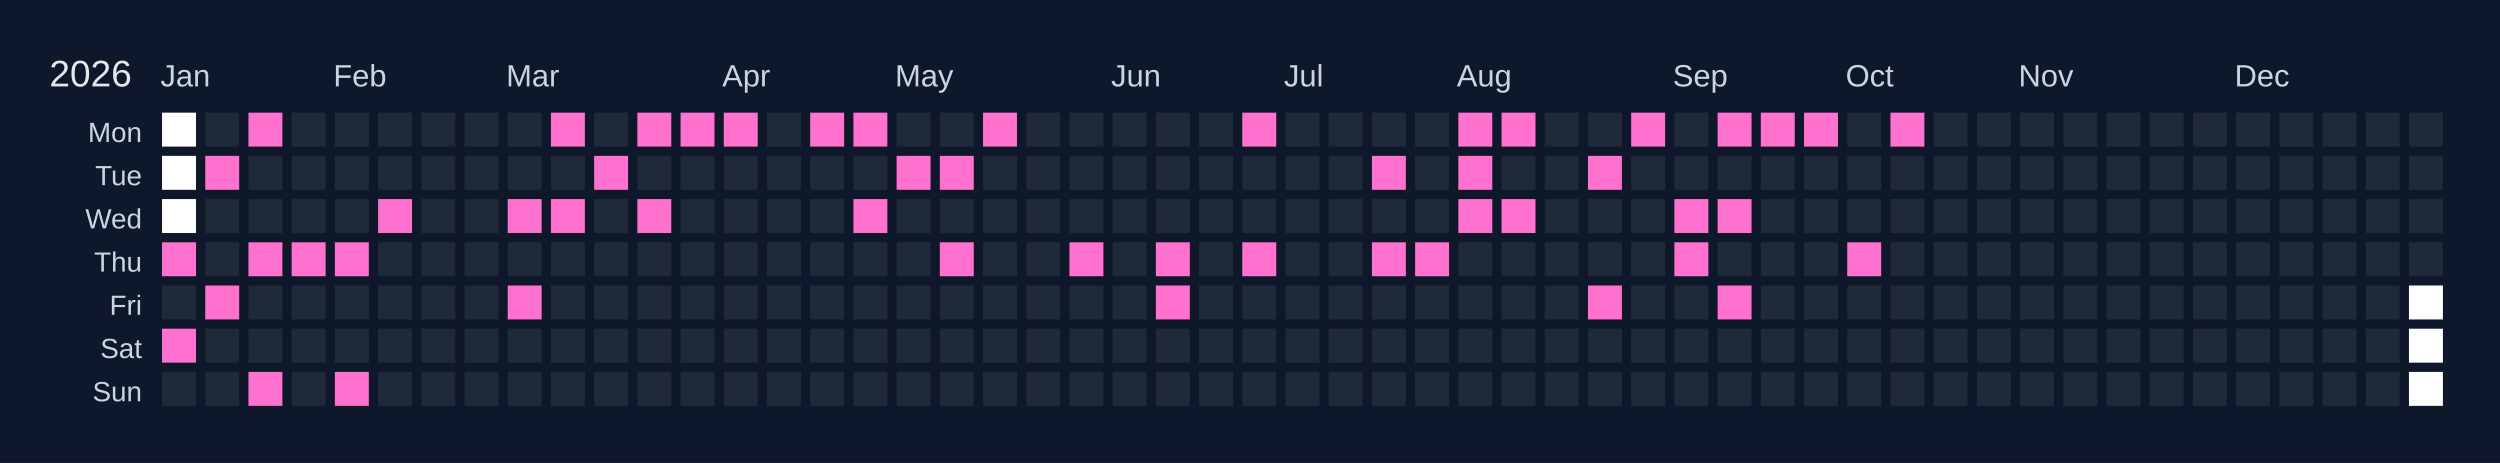
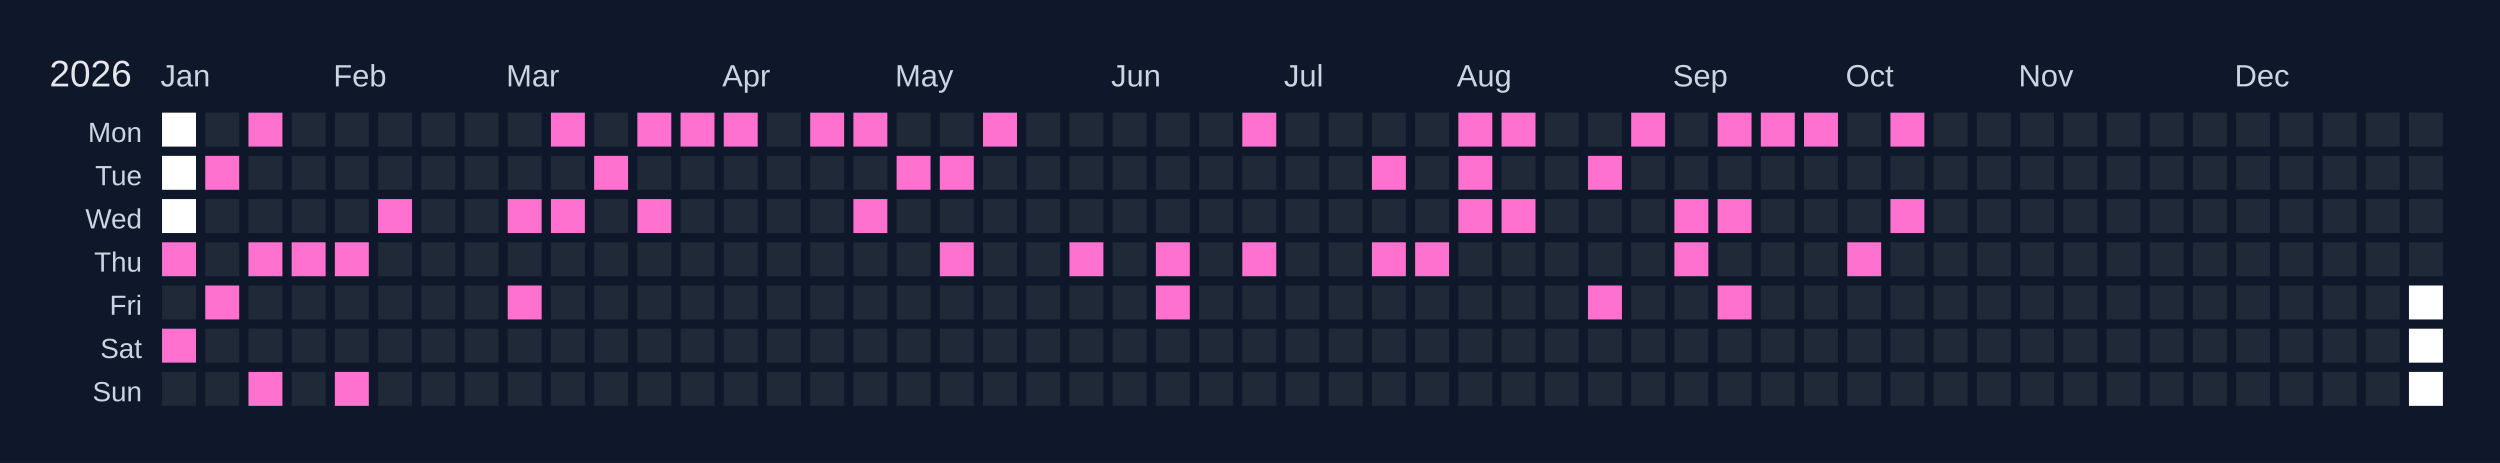
<svg xmlns="http://www.w3.org/2000/svg" width="810" height="150" viewBox="0 0 810 150">
  <rect width="810" height="150" fill="#0f172a" />
  <text x="16" y="28" font-size="12" fill="#e5e7eb" font-family="Arial, sans-serif">2026</text>
  <text x="52" y="28" font-size="10" fill="#cbd5e1" font-family="Arial, sans-serif">Jan</text>
  <text x="108" y="28" font-size="10" fill="#cbd5e1" font-family="Arial, sans-serif">Feb</text>
  <text x="164" y="28" font-size="10" fill="#cbd5e1" font-family="Arial, sans-serif">Mar</text>
  <text x="234" y="28" font-size="10" fill="#cbd5e1" font-family="Arial, sans-serif">Apr</text>
  <text x="290" y="28" font-size="10" fill="#cbd5e1" font-family="Arial, sans-serif">May</text>
  <text x="360" y="28" font-size="10" fill="#cbd5e1" font-family="Arial, sans-serif">Jun</text>
  <text x="416" y="28" font-size="10" fill="#cbd5e1" font-family="Arial, sans-serif">Jul</text>
  <text x="472" y="28" font-size="10" fill="#cbd5e1" font-family="Arial, sans-serif">Aug</text>
  <text x="542" y="28" font-size="10" fill="#cbd5e1" font-family="Arial, sans-serif">Sep</text>
  <text x="598" y="28" font-size="10" fill="#cbd5e1" font-family="Arial, sans-serif">Oct</text>
  <text x="654" y="28" font-size="10" fill="#cbd5e1" font-family="Arial, sans-serif">Nov</text>
  <text x="724" y="28" font-size="10" fill="#cbd5e1" font-family="Arial, sans-serif">Dec</text>
  <text x="46" y="46" font-size="9" fill="#cbd5e1" font-family="Arial, sans-serif" text-anchor="end">Mon</text>
  <text x="46" y="60" font-size="9" fill="#cbd5e1" font-family="Arial, sans-serif" text-anchor="end">Tue</text>
  <text x="46" y="74" font-size="9" fill="#cbd5e1" font-family="Arial, sans-serif" text-anchor="end">Wed</text>
  <text x="46" y="88" font-size="9" fill="#cbd5e1" font-family="Arial, sans-serif" text-anchor="end">Thu</text>
  <text x="46" y="102" font-size="9" fill="#cbd5e1" font-family="Arial, sans-serif" text-anchor="end">Fri</text>
  <text x="46" y="116" font-size="9" fill="#cbd5e1" font-family="Arial, sans-serif" text-anchor="end">Sat</text>
  <text x="46" y="130" font-size="9" fill="#cbd5e1" font-family="Arial, sans-serif" text-anchor="end">Sun</text>
  <g transform="translate(52,36)">
    <rect x="0" y="0" width="12" height="12" fill="#ffffff" stroke="#0f172a" stroke-width="1" />
    <rect x="0" y="14" width="12" height="12" fill="#ffffff" stroke="#0f172a" stroke-width="1" />
    <rect x="0" y="28" width="12" height="12" fill="#ffffff" stroke="#0f172a" stroke-width="1" />
    <rect x="0" y="42" width="12" height="12" fill="#ff71ce" stroke="#0f172a" stroke-width="1" data-date="2026-01-01" />
    <rect x="0" y="56" width="12" height="12" fill="#1f2937" stroke="#0f172a" stroke-width="1" data-date="2026-01-02" />
    <rect x="0" y="70" width="12" height="12" fill="#ff71ce" stroke="#0f172a" stroke-width="1" data-date="2026-01-03" />
    <rect x="0" y="84" width="12" height="12" fill="#1f2937" stroke="#0f172a" stroke-width="1" data-date="2026-01-04" />
    <rect x="14" y="0" width="12" height="12" fill="#1f2937" stroke="#0f172a" stroke-width="1" data-date="2026-01-05" />
    <rect x="14" y="14" width="12" height="12" fill="#ff71ce" stroke="#0f172a" stroke-width="1" data-date="2026-01-06" />
    <rect x="14" y="28" width="12" height="12" fill="#1f2937" stroke="#0f172a" stroke-width="1" data-date="2026-01-07" />
    <rect x="14" y="42" width="12" height="12" fill="#1f2937" stroke="#0f172a" stroke-width="1" data-date="2026-01-08" />
    <rect x="14" y="56" width="12" height="12" fill="#ff71ce" stroke="#0f172a" stroke-width="1" data-date="2026-01-09" />
    <rect x="14" y="70" width="12" height="12" fill="#1f2937" stroke="#0f172a" stroke-width="1" data-date="2026-01-10" />
    <rect x="14" y="84" width="12" height="12" fill="#1f2937" stroke="#0f172a" stroke-width="1" data-date="2026-01-11" />
    <rect x="28" y="0" width="12" height="12" fill="#ff71ce" stroke="#0f172a" stroke-width="1" data-date="2026-01-12" />
    <rect x="28" y="14" width="12" height="12" fill="#1f2937" stroke="#0f172a" stroke-width="1" data-date="2026-01-13" />
    <rect x="28" y="28" width="12" height="12" fill="#1f2937" stroke="#0f172a" stroke-width="1" data-date="2026-01-14" />
    <rect x="28" y="42" width="12" height="12" fill="#ff71ce" stroke="#0f172a" stroke-width="1" data-date="2026-01-15" />
    <rect x="28" y="56" width="12" height="12" fill="#1f2937" stroke="#0f172a" stroke-width="1" data-date="2026-01-16" />
    <rect x="28" y="70" width="12" height="12" fill="#1f2937" stroke="#0f172a" stroke-width="1" data-date="2026-01-17" />
    <rect x="28" y="84" width="12" height="12" fill="#ff71ce" stroke="#0f172a" stroke-width="1" data-date="2026-01-18" />
    <rect x="42" y="0" width="12" height="12" fill="#1f2937" stroke="#0f172a" stroke-width="1" data-date="2026-01-19" />
    <rect x="42" y="14" width="12" height="12" fill="#1f2937" stroke="#0f172a" stroke-width="1" data-date="2026-01-20" />
    <rect x="42" y="28" width="12" height="12" fill="#1f2937" stroke="#0f172a" stroke-width="1" data-date="2026-01-21" />
    <rect x="42" y="42" width="12" height="12" fill="#ff71ce" stroke="#0f172a" stroke-width="1" data-date="2026-01-22" />
    <rect x="42" y="56" width="12" height="12" fill="#1f2937" stroke="#0f172a" stroke-width="1" data-date="2026-01-23" />
    <rect x="42" y="70" width="12" height="12" fill="#1f2937" stroke="#0f172a" stroke-width="1" data-date="2026-01-24" />
    <rect x="42" y="84" width="12" height="12" fill="#1f2937" stroke="#0f172a" stroke-width="1" data-date="2026-01-25" />
    <rect x="56" y="0" width="12" height="12" fill="#1f2937" stroke="#0f172a" stroke-width="1" data-date="2026-01-26" />
    <rect x="56" y="14" width="12" height="12" fill="#1f2937" stroke="#0f172a" stroke-width="1" data-date="2026-01-27" />
    <rect x="56" y="28" width="12" height="12" fill="#1f2937" stroke="#0f172a" stroke-width="1" data-date="2026-01-28" />
    <rect x="56" y="42" width="12" height="12" fill="#ff71ce" stroke="#0f172a" stroke-width="1" data-date="2026-01-29" />
    <rect x="56" y="56" width="12" height="12" fill="#1f2937" stroke="#0f172a" stroke-width="1" data-date="2026-01-30" />
    <rect x="56" y="70" width="12" height="12" fill="#1f2937" stroke="#0f172a" stroke-width="1" data-date="2026-01-31" />
    <rect x="56" y="84" width="12" height="12" fill="#ff71ce" stroke="#0f172a" stroke-width="1" data-date="2026-02-01" />
    <rect x="70" y="0" width="12" height="12" fill="#1f2937" stroke="#0f172a" stroke-width="1" data-date="2026-02-02" />
    <rect x="70" y="14" width="12" height="12" fill="#1f2937" stroke="#0f172a" stroke-width="1" data-date="2026-02-03" />
    <rect x="70" y="28" width="12" height="12" fill="#ff71ce" stroke="#0f172a" stroke-width="1" data-date="2026-02-04" />
    <rect x="70" y="42" width="12" height="12" fill="#1f2937" stroke="#0f172a" stroke-width="1" data-date="2026-02-05" />
    <rect x="70" y="56" width="12" height="12" fill="#1f2937" stroke="#0f172a" stroke-width="1" data-date="2026-02-06" />
    <rect x="70" y="70" width="12" height="12" fill="#1f2937" stroke="#0f172a" stroke-width="1" data-date="2026-02-07" />
    <rect x="70" y="84" width="12" height="12" fill="#1f2937" stroke="#0f172a" stroke-width="1" data-date="2026-02-08" />
    <rect x="84" y="0" width="12" height="12" fill="#1f2937" stroke="#0f172a" stroke-width="1" data-date="2026-02-09" />
    <rect x="84" y="14" width="12" height="12" fill="#1f2937" stroke="#0f172a" stroke-width="1" data-date="2026-02-10" />
    <rect x="84" y="28" width="12" height="12" fill="#1f2937" stroke="#0f172a" stroke-width="1" data-date="2026-02-11" />
    <rect x="84" y="42" width="12" height="12" fill="#1f2937" stroke="#0f172a" stroke-width="1" data-date="2026-02-12" />
    <rect x="84" y="56" width="12" height="12" fill="#1f2937" stroke="#0f172a" stroke-width="1" data-date="2026-02-13" />
    <rect x="84" y="70" width="12" height="12" fill="#1f2937" stroke="#0f172a" stroke-width="1" data-date="2026-02-14" />
    <rect x="84" y="84" width="12" height="12" fill="#1f2937" stroke="#0f172a" stroke-width="1" data-date="2026-02-15" />
    <rect x="98" y="0" width="12" height="12" fill="#1f2937" stroke="#0f172a" stroke-width="1" data-date="2026-02-16" />
    <rect x="98" y="14" width="12" height="12" fill="#1f2937" stroke="#0f172a" stroke-width="1" data-date="2026-02-17" />
    <rect x="98" y="28" width="12" height="12" fill="#1f2937" stroke="#0f172a" stroke-width="1" data-date="2026-02-18" />
    <rect x="98" y="42" width="12" height="12" fill="#1f2937" stroke="#0f172a" stroke-width="1" data-date="2026-02-19" />
    <rect x="98" y="56" width="12" height="12" fill="#1f2937" stroke="#0f172a" stroke-width="1" data-date="2026-02-20" />
    <rect x="98" y="70" width="12" height="12" fill="#1f2937" stroke="#0f172a" stroke-width="1" data-date="2026-02-21" />
    <rect x="98" y="84" width="12" height="12" fill="#1f2937" stroke="#0f172a" stroke-width="1" data-date="2026-02-22" />
    <rect x="112" y="0" width="12" height="12" fill="#1f2937" stroke="#0f172a" stroke-width="1" data-date="2026-02-23" />
    <rect x="112" y="14" width="12" height="12" fill="#1f2937" stroke="#0f172a" stroke-width="1" data-date="2026-02-24" />
    <rect x="112" y="28" width="12" height="12" fill="#ff71ce" stroke="#0f172a" stroke-width="1" data-date="2026-02-25" />
    <rect x="112" y="42" width="12" height="12" fill="#1f2937" stroke="#0f172a" stroke-width="1" data-date="2026-02-26" />
    <rect x="112" y="56" width="12" height="12" fill="#ff71ce" stroke="#0f172a" stroke-width="1" data-date="2026-02-27" />
    <rect x="112" y="70" width="12" height="12" fill="#1f2937" stroke="#0f172a" stroke-width="1" data-date="2026-02-28" />
    <rect x="112" y="84" width="12" height="12" fill="#1f2937" stroke="#0f172a" stroke-width="1" data-date="2026-03-01" />
    <rect x="126" y="0" width="12" height="12" fill="#ff71ce" stroke="#0f172a" stroke-width="1" data-date="2026-03-02" />
    <rect x="126" y="14" width="12" height="12" fill="#1f2937" stroke="#0f172a" stroke-width="1" data-date="2026-03-03" />
    <rect x="126" y="28" width="12" height="12" fill="#ff71ce" stroke="#0f172a" stroke-width="1" data-date="2026-03-04" />
    <rect x="126" y="42" width="12" height="12" fill="#1f2937" stroke="#0f172a" stroke-width="1" data-date="2026-03-05" />
    <rect x="126" y="56" width="12" height="12" fill="#1f2937" stroke="#0f172a" stroke-width="1" data-date="2026-03-06" />
    <rect x="126" y="70" width="12" height="12" fill="#1f2937" stroke="#0f172a" stroke-width="1" data-date="2026-03-07" />
    <rect x="126" y="84" width="12" height="12" fill="#1f2937" stroke="#0f172a" stroke-width="1" data-date="2026-03-08" />
    <rect x="140" y="0" width="12" height="12" fill="#1f2937" stroke="#0f172a" stroke-width="1" data-date="2026-03-09" />
    <rect x="140" y="14" width="12" height="12" fill="#ff71ce" stroke="#0f172a" stroke-width="1" data-date="2026-03-10" />
    <rect x="140" y="28" width="12" height="12" fill="#1f2937" stroke="#0f172a" stroke-width="1" data-date="2026-03-11" />
    <rect x="140" y="42" width="12" height="12" fill="#1f2937" stroke="#0f172a" stroke-width="1" data-date="2026-03-12" />
    <rect x="140" y="56" width="12" height="12" fill="#1f2937" stroke="#0f172a" stroke-width="1" data-date="2026-03-13" />
    <rect x="140" y="70" width="12" height="12" fill="#1f2937" stroke="#0f172a" stroke-width="1" data-date="2026-03-14" />
    <rect x="140" y="84" width="12" height="12" fill="#1f2937" stroke="#0f172a" stroke-width="1" data-date="2026-03-15" />
    <rect x="154" y="0" width="12" height="12" fill="#ff71ce" stroke="#0f172a" stroke-width="1" data-date="2026-03-16" />
    <rect x="154" y="14" width="12" height="12" fill="#1f2937" stroke="#0f172a" stroke-width="1" data-date="2026-03-17" />
    <rect x="154" y="28" width="12" height="12" fill="#ff71ce" stroke="#0f172a" stroke-width="1" data-date="2026-03-18" />
    <rect x="154" y="42" width="12" height="12" fill="#1f2937" stroke="#0f172a" stroke-width="1" data-date="2026-03-19" />
    <rect x="154" y="56" width="12" height="12" fill="#1f2937" stroke="#0f172a" stroke-width="1" data-date="2026-03-20" />
    <rect x="154" y="70" width="12" height="12" fill="#1f2937" stroke="#0f172a" stroke-width="1" data-date="2026-03-21" />
    <rect x="154" y="84" width="12" height="12" fill="#1f2937" stroke="#0f172a" stroke-width="1" data-date="2026-03-22" />
    <rect x="168" y="0" width="12" height="12" fill="#ff71ce" stroke="#0f172a" stroke-width="1" data-date="2026-03-23" />
    <rect x="168" y="14" width="12" height="12" fill="#1f2937" stroke="#0f172a" stroke-width="1" data-date="2026-03-24" />
    <rect x="168" y="28" width="12" height="12" fill="#1f2937" stroke="#0f172a" stroke-width="1" data-date="2026-03-25" />
    <rect x="168" y="42" width="12" height="12" fill="#1f2937" stroke="#0f172a" stroke-width="1" data-date="2026-03-26" />
    <rect x="168" y="56" width="12" height="12" fill="#1f2937" stroke="#0f172a" stroke-width="1" data-date="2026-03-27" />
    <rect x="168" y="70" width="12" height="12" fill="#1f2937" stroke="#0f172a" stroke-width="1" data-date="2026-03-28" />
    <rect x="168" y="84" width="12" height="12" fill="#1f2937" stroke="#0f172a" stroke-width="1" data-date="2026-03-29" />
    <rect x="182" y="0" width="12" height="12" fill="#ff71ce" stroke="#0f172a" stroke-width="1" data-date="2026-03-30" />
    <rect x="182" y="14" width="12" height="12" fill="#1f2937" stroke="#0f172a" stroke-width="1" data-date="2026-03-31" />
    <rect x="182" y="28" width="12" height="12" fill="#1f2937" stroke="#0f172a" stroke-width="1" data-date="2026-04-01" />
    <rect x="182" y="42" width="12" height="12" fill="#1f2937" stroke="#0f172a" stroke-width="1" data-date="2026-04-02" />
    <rect x="182" y="56" width="12" height="12" fill="#1f2937" stroke="#0f172a" stroke-width="1" data-date="2026-04-03" />
    <rect x="182" y="70" width="12" height="12" fill="#1f2937" stroke="#0f172a" stroke-width="1" data-date="2026-04-04" />
    <rect x="182" y="84" width="12" height="12" fill="#1f2937" stroke="#0f172a" stroke-width="1" data-date="2026-04-05" />
    <rect x="196" y="0" width="12" height="12" fill="#1f2937" stroke="#0f172a" stroke-width="1" data-date="2026-04-06" />
    <rect x="196" y="14" width="12" height="12" fill="#1f2937" stroke="#0f172a" stroke-width="1" data-date="2026-04-07" />
    <rect x="196" y="28" width="12" height="12" fill="#1f2937" stroke="#0f172a" stroke-width="1" data-date="2026-04-08" />
    <rect x="196" y="42" width="12" height="12" fill="#1f2937" stroke="#0f172a" stroke-width="1" data-date="2026-04-09" />
    <rect x="196" y="56" width="12" height="12" fill="#1f2937" stroke="#0f172a" stroke-width="1" data-date="2026-04-10" />
    <rect x="196" y="70" width="12" height="12" fill="#1f2937" stroke="#0f172a" stroke-width="1" data-date="2026-04-11" />
    <rect x="196" y="84" width="12" height="12" fill="#1f2937" stroke="#0f172a" stroke-width="1" data-date="2026-04-12" />
    <rect x="210" y="0" width="12" height="12" fill="#ff71ce" stroke="#0f172a" stroke-width="1" data-date="2026-04-13" />
    <rect x="210" y="14" width="12" height="12" fill="#1f2937" stroke="#0f172a" stroke-width="1" data-date="2026-04-14" />
    <rect x="210" y="28" width="12" height="12" fill="#1f2937" stroke="#0f172a" stroke-width="1" data-date="2026-04-15" />
    <rect x="210" y="42" width="12" height="12" fill="#1f2937" stroke="#0f172a" stroke-width="1" data-date="2026-04-16" />
    <rect x="210" y="56" width="12" height="12" fill="#1f2937" stroke="#0f172a" stroke-width="1" data-date="2026-04-17" />
    <rect x="210" y="70" width="12" height="12" fill="#1f2937" stroke="#0f172a" stroke-width="1" data-date="2026-04-18" />
    <rect x="210" y="84" width="12" height="12" fill="#1f2937" stroke="#0f172a" stroke-width="1" data-date="2026-04-19" />
    <rect x="224" y="0" width="12" height="12" fill="#ff71ce" stroke="#0f172a" stroke-width="1" data-date="2026-04-20" />
    <rect x="224" y="14" width="12" height="12" fill="#1f2937" stroke="#0f172a" stroke-width="1" data-date="2026-04-21" />
    <rect x="224" y="28" width="12" height="12" fill="#ff71ce" stroke="#0f172a" stroke-width="1" data-date="2026-04-22" />
    <rect x="224" y="42" width="12" height="12" fill="#1f2937" stroke="#0f172a" stroke-width="1" data-date="2026-04-23" />
    <rect x="224" y="56" width="12" height="12" fill="#1f2937" stroke="#0f172a" stroke-width="1" data-date="2026-04-24" />
    <rect x="224" y="70" width="12" height="12" fill="#1f2937" stroke="#0f172a" stroke-width="1" data-date="2026-04-25" />
    <rect x="224" y="84" width="12" height="12" fill="#1f2937" stroke="#0f172a" stroke-width="1" data-date="2026-04-26" />
    <rect x="238" y="0" width="12" height="12" fill="#1f2937" stroke="#0f172a" stroke-width="1" data-date="2026-04-27" />
    <rect x="238" y="14" width="12" height="12" fill="#ff71ce" stroke="#0f172a" stroke-width="1" data-date="2026-04-28" />
    <rect x="238" y="28" width="12" height="12" fill="#1f2937" stroke="#0f172a" stroke-width="1" data-date="2026-04-29" />
    <rect x="238" y="42" width="12" height="12" fill="#1f2937" stroke="#0f172a" stroke-width="1" data-date="2026-04-30" />
    <rect x="238" y="56" width="12" height="12" fill="#1f2937" stroke="#0f172a" stroke-width="1" data-date="2026-05-01" />
    <rect x="238" y="70" width="12" height="12" fill="#1f2937" stroke="#0f172a" stroke-width="1" data-date="2026-05-02" />
    <rect x="238" y="84" width="12" height="12" fill="#1f2937" stroke="#0f172a" stroke-width="1" data-date="2026-05-03" />
    <rect x="252" y="0" width="12" height="12" fill="#1f2937" stroke="#0f172a" stroke-width="1" data-date="2026-05-04" />
    <rect x="252" y="14" width="12" height="12" fill="#ff71ce" stroke="#0f172a" stroke-width="1" data-date="2026-05-05" />
    <rect x="252" y="28" width="12" height="12" fill="#1f2937" stroke="#0f172a" stroke-width="1" data-date="2026-05-06" />
    <rect x="252" y="42" width="12" height="12" fill="#ff71ce" stroke="#0f172a" stroke-width="1" data-date="2026-05-07" />
    <rect x="252" y="56" width="12" height="12" fill="#1f2937" stroke="#0f172a" stroke-width="1" data-date="2026-05-08" />
    <rect x="252" y="70" width="12" height="12" fill="#1f2937" stroke="#0f172a" stroke-width="1" data-date="2026-05-09" />
    <rect x="252" y="84" width="12" height="12" fill="#1f2937" stroke="#0f172a" stroke-width="1" data-date="2026-05-10" />
    <rect x="266" y="0" width="12" height="12" fill="#ff71ce" stroke="#0f172a" stroke-width="1" data-date="2026-05-11" />
    <rect x="266" y="14" width="12" height="12" fill="#1f2937" stroke="#0f172a" stroke-width="1" data-date="2026-05-12" />
    <rect x="266" y="28" width="12" height="12" fill="#1f2937" stroke="#0f172a" stroke-width="1" data-date="2026-05-13" />
    <rect x="266" y="42" width="12" height="12" fill="#1f2937" stroke="#0f172a" stroke-width="1" data-date="2026-05-14" />
    <rect x="266" y="56" width="12" height="12" fill="#1f2937" stroke="#0f172a" stroke-width="1" data-date="2026-05-15" />
    <rect x="266" y="70" width="12" height="12" fill="#1f2937" stroke="#0f172a" stroke-width="1" data-date="2026-05-16" />
    <rect x="266" y="84" width="12" height="12" fill="#1f2937" stroke="#0f172a" stroke-width="1" data-date="2026-05-17" />
    <rect x="280" y="0" width="12" height="12" fill="#1f2937" stroke="#0f172a" stroke-width="1" data-date="2026-05-18" />
    <rect x="280" y="14" width="12" height="12" fill="#1f2937" stroke="#0f172a" stroke-width="1" data-date="2026-05-19" />
    <rect x="280" y="28" width="12" height="12" fill="#1f2937" stroke="#0f172a" stroke-width="1" data-date="2026-05-20" />
    <rect x="280" y="42" width="12" height="12" fill="#1f2937" stroke="#0f172a" stroke-width="1" data-date="2026-05-21" />
    <rect x="280" y="56" width="12" height="12" fill="#1f2937" stroke="#0f172a" stroke-width="1" data-date="2026-05-22" />
    <rect x="280" y="70" width="12" height="12" fill="#1f2937" stroke="#0f172a" stroke-width="1" data-date="2026-05-23" />
    <rect x="280" y="84" width="12" height="12" fill="#1f2937" stroke="#0f172a" stroke-width="1" data-date="2026-05-24" />
    <rect x="294" y="0" width="12" height="12" fill="#1f2937" stroke="#0f172a" stroke-width="1" data-date="2026-05-25" />
    <rect x="294" y="14" width="12" height="12" fill="#1f2937" stroke="#0f172a" stroke-width="1" data-date="2026-05-26" />
    <rect x="294" y="28" width="12" height="12" fill="#1f2937" stroke="#0f172a" stroke-width="1" data-date="2026-05-27" />
    <rect x="294" y="42" width="12" height="12" fill="#ff71ce" stroke="#0f172a" stroke-width="1" data-date="2026-05-28" />
    <rect x="294" y="56" width="12" height="12" fill="#1f2937" stroke="#0f172a" stroke-width="1" data-date="2026-05-29" />
    <rect x="294" y="70" width="12" height="12" fill="#1f2937" stroke="#0f172a" stroke-width="1" data-date="2026-05-30" />
    <rect x="294" y="84" width="12" height="12" fill="#1f2937" stroke="#0f172a" stroke-width="1" data-date="2026-05-31" />
    <rect x="308" y="0" width="12" height="12" fill="#1f2937" stroke="#0f172a" stroke-width="1" data-date="2026-06-01" />
    <rect x="308" y="14" width="12" height="12" fill="#1f2937" stroke="#0f172a" stroke-width="1" data-date="2026-06-02" />
    <rect x="308" y="28" width="12" height="12" fill="#1f2937" stroke="#0f172a" stroke-width="1" data-date="2026-06-03" />
    <rect x="308" y="42" width="12" height="12" fill="#1f2937" stroke="#0f172a" stroke-width="1" data-date="2026-06-04" />
    <rect x="308" y="56" width="12" height="12" fill="#1f2937" stroke="#0f172a" stroke-width="1" data-date="2026-06-05" />
    <rect x="308" y="70" width="12" height="12" fill="#1f2937" stroke="#0f172a" stroke-width="1" data-date="2026-06-06" />
    <rect x="308" y="84" width="12" height="12" fill="#1f2937" stroke="#0f172a" stroke-width="1" data-date="2026-06-07" />
    <rect x="322" y="0" width="12" height="12" fill="#1f2937" stroke="#0f172a" stroke-width="1" data-date="2026-06-08" />
    <rect x="322" y="14" width="12" height="12" fill="#1f2937" stroke="#0f172a" stroke-width="1" data-date="2026-06-09" />
    <rect x="322" y="28" width="12" height="12" fill="#1f2937" stroke="#0f172a" stroke-width="1" data-date="2026-06-10" />
    <rect x="322" y="42" width="12" height="12" fill="#ff71ce" stroke="#0f172a" stroke-width="1" data-date="2026-06-11" />
    <rect x="322" y="56" width="12" height="12" fill="#ff71ce" stroke="#0f172a" stroke-width="1" data-date="2026-06-12" />
    <rect x="322" y="70" width="12" height="12" fill="#1f2937" stroke="#0f172a" stroke-width="1" data-date="2026-06-13" />
    <rect x="322" y="84" width="12" height="12" fill="#1f2937" stroke="#0f172a" stroke-width="1" data-date="2026-06-14" />
    <rect x="336" y="0" width="12" height="12" fill="#1f2937" stroke="#0f172a" stroke-width="1" data-date="2026-06-15" />
    <rect x="336" y="14" width="12" height="12" fill="#1f2937" stroke="#0f172a" stroke-width="1" data-date="2026-06-16" />
    <rect x="336" y="28" width="12" height="12" fill="#1f2937" stroke="#0f172a" stroke-width="1" data-date="2026-06-17" />
    <rect x="336" y="42" width="12" height="12" fill="#1f2937" stroke="#0f172a" stroke-width="1" data-date="2026-06-18" />
    <rect x="336" y="56" width="12" height="12" fill="#1f2937" stroke="#0f172a" stroke-width="1" data-date="2026-06-19" />
    <rect x="336" y="70" width="12" height="12" fill="#1f2937" stroke="#0f172a" stroke-width="1" data-date="2026-06-20" />
    <rect x="336" y="84" width="12" height="12" fill="#1f2937" stroke="#0f172a" stroke-width="1" data-date="2026-06-21" />
    <rect x="350" y="0" width="12" height="12" fill="#ff71ce" stroke="#0f172a" stroke-width="1" data-date="2026-06-22" />
    <rect x="350" y="14" width="12" height="12" fill="#1f2937" stroke="#0f172a" stroke-width="1" data-date="2026-06-23" />
    <rect x="350" y="28" width="12" height="12" fill="#1f2937" stroke="#0f172a" stroke-width="1" data-date="2026-06-24" />
    <rect x="350" y="42" width="12" height="12" fill="#ff71ce" stroke="#0f172a" stroke-width="1" data-date="2026-06-25" />
    <rect x="350" y="56" width="12" height="12" fill="#1f2937" stroke="#0f172a" stroke-width="1" data-date="2026-06-26" />
    <rect x="350" y="70" width="12" height="12" fill="#1f2937" stroke="#0f172a" stroke-width="1" data-date="2026-06-27" />
    <rect x="350" y="84" width="12" height="12" fill="#1f2937" stroke="#0f172a" stroke-width="1" data-date="2026-06-28" />
    <rect x="364" y="0" width="12" height="12" fill="#1f2937" stroke="#0f172a" stroke-width="1" data-date="2026-06-29" />
    <rect x="364" y="14" width="12" height="12" fill="#1f2937" stroke="#0f172a" stroke-width="1" data-date="2026-06-30" />
    <rect x="364" y="28" width="12" height="12" fill="#1f2937" stroke="#0f172a" stroke-width="1" data-date="2026-07-01" />
    <rect x="364" y="42" width="12" height="12" fill="#1f2937" stroke="#0f172a" stroke-width="1" data-date="2026-07-02" />
    <rect x="364" y="56" width="12" height="12" fill="#1f2937" stroke="#0f172a" stroke-width="1" data-date="2026-07-03" />
    <rect x="364" y="70" width="12" height="12" fill="#1f2937" stroke="#0f172a" stroke-width="1" data-date="2026-07-04" />
    <rect x="364" y="84" width="12" height="12" fill="#1f2937" stroke="#0f172a" stroke-width="1" data-date="2026-07-05" />
    <rect x="378" y="0" width="12" height="12" fill="#1f2937" stroke="#0f172a" stroke-width="1" data-date="2026-07-06" />
    <rect x="378" y="14" width="12" height="12" fill="#1f2937" stroke="#0f172a" stroke-width="1" data-date="2026-07-07" />
    <rect x="378" y="28" width="12" height="12" fill="#1f2937" stroke="#0f172a" stroke-width="1" data-date="2026-07-08" />
    <rect x="378" y="42" width="12" height="12" fill="#1f2937" stroke="#0f172a" stroke-width="1" data-date="2026-07-09" />
    <rect x="378" y="56" width="12" height="12" fill="#1f2937" stroke="#0f172a" stroke-width="1" data-date="2026-07-10" />
    <rect x="378" y="70" width="12" height="12" fill="#1f2937" stroke="#0f172a" stroke-width="1" data-date="2026-07-11" />
    <rect x="378" y="84" width="12" height="12" fill="#1f2937" stroke="#0f172a" stroke-width="1" data-date="2026-07-12" />
    <rect x="392" y="0" width="12" height="12" fill="#1f2937" stroke="#0f172a" stroke-width="1" data-date="2026-07-13" />
    <rect x="392" y="14" width="12" height="12" fill="#ff71ce" stroke="#0f172a" stroke-width="1" data-date="2026-07-14" />
    <rect x="392" y="28" width="12" height="12" fill="#1f2937" stroke="#0f172a" stroke-width="1" data-date="2026-07-15" />
    <rect x="392" y="42" width="12" height="12" fill="#ff71ce" stroke="#0f172a" stroke-width="1" data-date="2026-07-16" />
    <rect x="392" y="56" width="12" height="12" fill="#1f2937" stroke="#0f172a" stroke-width="1" data-date="2026-07-17" />
    <rect x="392" y="70" width="12" height="12" fill="#1f2937" stroke="#0f172a" stroke-width="1" data-date="2026-07-18" />
    <rect x="392" y="84" width="12" height="12" fill="#1f2937" stroke="#0f172a" stroke-width="1" data-date="2026-07-19" />
    <rect x="406" y="0" width="12" height="12" fill="#1f2937" stroke="#0f172a" stroke-width="1" data-date="2026-07-20" />
    <rect x="406" y="14" width="12" height="12" fill="#1f2937" stroke="#0f172a" stroke-width="1" data-date="2026-07-21" />
    <rect x="406" y="28" width="12" height="12" fill="#1f2937" stroke="#0f172a" stroke-width="1" data-date="2026-07-22" />
    <rect x="406" y="42" width="12" height="12" fill="#ff71ce" stroke="#0f172a" stroke-width="1" data-date="2026-07-23" />
    <rect x="406" y="56" width="12" height="12" fill="#1f2937" stroke="#0f172a" stroke-width="1" data-date="2026-07-24" />
    <rect x="406" y="70" width="12" height="12" fill="#1f2937" stroke="#0f172a" stroke-width="1" data-date="2026-07-25" />
    <rect x="406" y="84" width="12" height="12" fill="#1f2937" stroke="#0f172a" stroke-width="1" data-date="2026-07-26" />
    <rect x="420" y="0" width="12" height="12" fill="#ff71ce" stroke="#0f172a" stroke-width="1" data-date="2026-07-27" />
    <rect x="420" y="14" width="12" height="12" fill="#ff71ce" stroke="#0f172a" stroke-width="1" data-date="2026-07-28" />
    <rect x="420" y="28" width="12" height="12" fill="#ff71ce" stroke="#0f172a" stroke-width="1" data-date="2026-07-29" />
    <rect x="420" y="42" width="12" height="12" fill="#1f2937" stroke="#0f172a" stroke-width="1" data-date="2026-07-30" />
    <rect x="420" y="56" width="12" height="12" fill="#1f2937" stroke="#0f172a" stroke-width="1" data-date="2026-07-31" />
    <rect x="420" y="70" width="12" height="12" fill="#1f2937" stroke="#0f172a" stroke-width="1" data-date="2026-08-01" />
    <rect x="420" y="84" width="12" height="12" fill="#1f2937" stroke="#0f172a" stroke-width="1" data-date="2026-08-02" />
    <rect x="434" y="0" width="12" height="12" fill="#ff71ce" stroke="#0f172a" stroke-width="1" data-date="2026-08-03" />
    <rect x="434" y="14" width="12" height="12" fill="#1f2937" stroke="#0f172a" stroke-width="1" data-date="2026-08-04" />
    <rect x="434" y="28" width="12" height="12" fill="#ff71ce" stroke="#0f172a" stroke-width="1" data-date="2026-08-05" />
    <rect x="434" y="42" width="12" height="12" fill="#1f2937" stroke="#0f172a" stroke-width="1" data-date="2026-08-06" />
    <rect x="434" y="56" width="12" height="12" fill="#1f2937" stroke="#0f172a" stroke-width="1" data-date="2026-08-07" />
    <rect x="434" y="70" width="12" height="12" fill="#1f2937" stroke="#0f172a" stroke-width="1" data-date="2026-08-08" />
    <rect x="434" y="84" width="12" height="12" fill="#1f2937" stroke="#0f172a" stroke-width="1" data-date="2026-08-09" />
    <rect x="448" y="0" width="12" height="12" fill="#1f2937" stroke="#0f172a" stroke-width="1" data-date="2026-08-10" />
    <rect x="448" y="14" width="12" height="12" fill="#1f2937" stroke="#0f172a" stroke-width="1" data-date="2026-08-11" />
    <rect x="448" y="28" width="12" height="12" fill="#1f2937" stroke="#0f172a" stroke-width="1" data-date="2026-08-12" />
    <rect x="448" y="42" width="12" height="12" fill="#1f2937" stroke="#0f172a" stroke-width="1" data-date="2026-08-13" />
    <rect x="448" y="56" width="12" height="12" fill="#1f2937" stroke="#0f172a" stroke-width="1" data-date="2026-08-14" />
    <rect x="448" y="70" width="12" height="12" fill="#1f2937" stroke="#0f172a" stroke-width="1" data-date="2026-08-15" />
    <rect x="448" y="84" width="12" height="12" fill="#1f2937" stroke="#0f172a" stroke-width="1" data-date="2026-08-16" />
    <rect x="462" y="0" width="12" height="12" fill="#1f2937" stroke="#0f172a" stroke-width="1" data-date="2026-08-17" />
    <rect x="462" y="14" width="12" height="12" fill="#ff71ce" stroke="#0f172a" stroke-width="1" data-date="2026-08-18" />
    <rect x="462" y="28" width="12" height="12" fill="#1f2937" stroke="#0f172a" stroke-width="1" data-date="2026-08-19" />
    <rect x="462" y="42" width="12" height="12" fill="#1f2937" stroke="#0f172a" stroke-width="1" data-date="2026-08-20" />
    <rect x="462" y="56" width="12" height="12" fill="#ff71ce" stroke="#0f172a" stroke-width="1" data-date="2026-08-21" />
    <rect x="462" y="70" width="12" height="12" fill="#1f2937" stroke="#0f172a" stroke-width="1" data-date="2026-08-22" />
    <rect x="462" y="84" width="12" height="12" fill="#1f2937" stroke="#0f172a" stroke-width="1" data-date="2026-08-23" />
    <rect x="476" y="0" width="12" height="12" fill="#ff71ce" stroke="#0f172a" stroke-width="1" data-date="2026-08-24" />
    <rect x="476" y="14" width="12" height="12" fill="#1f2937" stroke="#0f172a" stroke-width="1" data-date="2026-08-25" />
    <rect x="476" y="28" width="12" height="12" fill="#1f2937" stroke="#0f172a" stroke-width="1" data-date="2026-08-26" />
    <rect x="476" y="42" width="12" height="12" fill="#1f2937" stroke="#0f172a" stroke-width="1" data-date="2026-08-27" />
    <rect x="476" y="56" width="12" height="12" fill="#1f2937" stroke="#0f172a" stroke-width="1" data-date="2026-08-28" />
    <rect x="476" y="70" width="12" height="12" fill="#1f2937" stroke="#0f172a" stroke-width="1" data-date="2026-08-29" />
    <rect x="476" y="84" width="12" height="12" fill="#1f2937" stroke="#0f172a" stroke-width="1" data-date="2026-08-30" />
    <rect x="490" y="0" width="12" height="12" fill="#1f2937" stroke="#0f172a" stroke-width="1" data-date="2026-08-31" />
    <rect x="490" y="14" width="12" height="12" fill="#1f2937" stroke="#0f172a" stroke-width="1" data-date="2026-09-01" />
    <rect x="490" y="28" width="12" height="12" fill="#ff71ce" stroke="#0f172a" stroke-width="1" data-date="2026-09-02" />
    <rect x="490" y="42" width="12" height="12" fill="#ff71ce" stroke="#0f172a" stroke-width="1" data-date="2026-09-03" />
    <rect x="490" y="56" width="12" height="12" fill="#1f2937" stroke="#0f172a" stroke-width="1" data-date="2026-09-04" />
    <rect x="490" y="70" width="12" height="12" fill="#1f2937" stroke="#0f172a" stroke-width="1" data-date="2026-09-05" />
    <rect x="490" y="84" width="12" height="12" fill="#1f2937" stroke="#0f172a" stroke-width="1" data-date="2026-09-06" />
    <rect x="504" y="0" width="12" height="12" fill="#ff71ce" stroke="#0f172a" stroke-width="1" data-date="2026-09-07" />
    <rect x="504" y="14" width="12" height="12" fill="#1f2937" stroke="#0f172a" stroke-width="1" data-date="2026-09-08" />
    <rect x="504" y="28" width="12" height="12" fill="#ff71ce" stroke="#0f172a" stroke-width="1" data-date="2026-09-09" />
    <rect x="504" y="42" width="12" height="12" fill="#1f2937" stroke="#0f172a" stroke-width="1" data-date="2026-09-10" />
    <rect x="504" y="56" width="12" height="12" fill="#ff71ce" stroke="#0f172a" stroke-width="1" data-date="2026-09-11" />
    <rect x="504" y="70" width="12" height="12" fill="#1f2937" stroke="#0f172a" stroke-width="1" data-date="2026-09-12" />
    <rect x="504" y="84" width="12" height="12" fill="#1f2937" stroke="#0f172a" stroke-width="1" data-date="2026-09-13" />
    <rect x="518" y="0" width="12" height="12" fill="#ff71ce" stroke="#0f172a" stroke-width="1" data-date="2026-09-14" />
    <rect x="518" y="14" width="12" height="12" fill="#1f2937" stroke="#0f172a" stroke-width="1" data-date="2026-09-15" />
    <rect x="518" y="28" width="12" height="12" fill="#1f2937" stroke="#0f172a" stroke-width="1" data-date="2026-09-16" />
    <rect x="518" y="42" width="12" height="12" fill="#1f2937" stroke="#0f172a" stroke-width="1" data-date="2026-09-17" />
    <rect x="518" y="56" width="12" height="12" fill="#1f2937" stroke="#0f172a" stroke-width="1" data-date="2026-09-18" />
    <rect x="518" y="70" width="12" height="12" fill="#1f2937" stroke="#0f172a" stroke-width="1" data-date="2026-09-19" />
    <rect x="518" y="84" width="12" height="12" fill="#1f2937" stroke="#0f172a" stroke-width="1" data-date="2026-09-20" />
    <rect x="532" y="0" width="12" height="12" fill="#ff71ce" stroke="#0f172a" stroke-width="1" data-date="2026-09-21" />
    <rect x="532" y="14" width="12" height="12" fill="#1f2937" stroke="#0f172a" stroke-width="1" data-date="2026-09-22" />
    <rect x="532" y="28" width="12" height="12" fill="#1f2937" stroke="#0f172a" stroke-width="1" data-date="2026-09-23" />
    <rect x="532" y="42" width="12" height="12" fill="#1f2937" stroke="#0f172a" stroke-width="1" data-date="2026-09-24" />
    <rect x="532" y="56" width="12" height="12" fill="#1f2937" stroke="#0f172a" stroke-width="1" data-date="2026-09-25" />
    <rect x="532" y="70" width="12" height="12" fill="#1f2937" stroke="#0f172a" stroke-width="1" data-date="2026-09-26" />
    <rect x="532" y="84" width="12" height="12" fill="#1f2937" stroke="#0f172a" stroke-width="1" data-date="2026-09-27" />
    <rect x="546" y="0" width="12" height="12" fill="#1f2937" stroke="#0f172a" stroke-width="1" data-date="2026-09-28" />
    <rect x="546" y="14" width="12" height="12" fill="#1f2937" stroke="#0f172a" stroke-width="1" data-date="2026-09-29" />
    <rect x="546" y="28" width="12" height="12" fill="#1f2937" stroke="#0f172a" stroke-width="1" data-date="2026-09-30" />
    <rect x="546" y="42" width="12" height="12" fill="#ff71ce" stroke="#0f172a" stroke-width="1" data-date="2026-10-01" />
    <rect x="546" y="56" width="12" height="12" fill="#1f2937" stroke="#0f172a" stroke-width="1" data-date="2026-10-02" />
    <rect x="546" y="70" width="12" height="12" fill="#1f2937" stroke="#0f172a" stroke-width="1" data-date="2026-10-03" />
    <rect x="546" y="84" width="12" height="12" fill="#1f2937" stroke="#0f172a" stroke-width="1" data-date="2026-10-04" />
    <rect x="560" y="0" width="12" height="12" fill="#ff71ce" stroke="#0f172a" stroke-width="1" data-date="2026-10-05" />
    <rect x="560" y="14" width="12" height="12" fill="#1f2937" stroke="#0f172a" stroke-width="1" data-date="2026-10-06" />
-     <rect x="560" y="28" width="12" height="12" fill="#1f2937" stroke="#0f172a" stroke-width="1" data-date="2026-10-07" />
+     <rect x="560" y="28" width="12" height="12" fill="#ff71ce" stroke="#0f172a" stroke-width="1" data-date="2026-10-07" />
    <rect x="560" y="42" width="12" height="12" fill="#1f2937" stroke="#0f172a" stroke-width="1" data-date="2026-10-08" />
    <rect x="560" y="56" width="12" height="12" fill="#1f2937" stroke="#0f172a" stroke-width="1" data-date="2026-10-09" />
    <rect x="560" y="70" width="12" height="12" fill="#1f2937" stroke="#0f172a" stroke-width="1" data-date="2026-10-10" />
    <rect x="560" y="84" width="12" height="12" fill="#1f2937" stroke="#0f172a" stroke-width="1" data-date="2026-10-11" />
    <rect x="574" y="0" width="12" height="12" fill="#1f2937" stroke="#0f172a" stroke-width="1" data-date="2026-10-12" />
    <rect x="574" y="14" width="12" height="12" fill="#1f2937" stroke="#0f172a" stroke-width="1" data-date="2026-10-13" />
    <rect x="574" y="28" width="12" height="12" fill="#1f2937" stroke="#0f172a" stroke-width="1" data-date="2026-10-14" />
    <rect x="574" y="42" width="12" height="12" fill="#1f2937" stroke="#0f172a" stroke-width="1" data-date="2026-10-15" />
    <rect x="574" y="56" width="12" height="12" fill="#1f2937" stroke="#0f172a" stroke-width="1" data-date="2026-10-16" />
    <rect x="574" y="70" width="12" height="12" fill="#1f2937" stroke="#0f172a" stroke-width="1" data-date="2026-10-17" />
    <rect x="574" y="84" width="12" height="12" fill="#1f2937" stroke="#0f172a" stroke-width="1" data-date="2026-10-18" />
    <rect x="588" y="0" width="12" height="12" fill="#1f2937" stroke="#0f172a" stroke-width="1" data-date="2026-10-19" />
    <rect x="588" y="14" width="12" height="12" fill="#1f2937" stroke="#0f172a" stroke-width="1" data-date="2026-10-20" />
    <rect x="588" y="28" width="12" height="12" fill="#1f2937" stroke="#0f172a" stroke-width="1" data-date="2026-10-21" />
    <rect x="588" y="42" width="12" height="12" fill="#1f2937" stroke="#0f172a" stroke-width="1" data-date="2026-10-22" />
    <rect x="588" y="56" width="12" height="12" fill="#1f2937" stroke="#0f172a" stroke-width="1" data-date="2026-10-23" />
    <rect x="588" y="70" width="12" height="12" fill="#1f2937" stroke="#0f172a" stroke-width="1" data-date="2026-10-24" />
    <rect x="588" y="84" width="12" height="12" fill="#1f2937" stroke="#0f172a" stroke-width="1" data-date="2026-10-25" />
    <rect x="602" y="0" width="12" height="12" fill="#1f2937" stroke="#0f172a" stroke-width="1" data-date="2026-10-26" />
    <rect x="602" y="14" width="12" height="12" fill="#1f2937" stroke="#0f172a" stroke-width="1" data-date="2026-10-27" />
    <rect x="602" y="28" width="12" height="12" fill="#1f2937" stroke="#0f172a" stroke-width="1" data-date="2026-10-28" />
    <rect x="602" y="42" width="12" height="12" fill="#1f2937" stroke="#0f172a" stroke-width="1" data-date="2026-10-29" />
    <rect x="602" y="56" width="12" height="12" fill="#1f2937" stroke="#0f172a" stroke-width="1" data-date="2026-10-30" />
    <rect x="602" y="70" width="12" height="12" fill="#1f2937" stroke="#0f172a" stroke-width="1" data-date="2026-10-31" />
    <rect x="602" y="84" width="12" height="12" fill="#1f2937" stroke="#0f172a" stroke-width="1" data-date="2026-11-01" />
    <rect x="616" y="0" width="12" height="12" fill="#1f2937" stroke="#0f172a" stroke-width="1" data-date="2026-11-02" />
    <rect x="616" y="14" width="12" height="12" fill="#1f2937" stroke="#0f172a" stroke-width="1" data-date="2026-11-03" />
    <rect x="616" y="28" width="12" height="12" fill="#1f2937" stroke="#0f172a" stroke-width="1" data-date="2026-11-04" />
    <rect x="616" y="42" width="12" height="12" fill="#1f2937" stroke="#0f172a" stroke-width="1" data-date="2026-11-05" />
    <rect x="616" y="56" width="12" height="12" fill="#1f2937" stroke="#0f172a" stroke-width="1" data-date="2026-11-06" />
    <rect x="616" y="70" width="12" height="12" fill="#1f2937" stroke="#0f172a" stroke-width="1" data-date="2026-11-07" />
    <rect x="616" y="84" width="12" height="12" fill="#1f2937" stroke="#0f172a" stroke-width="1" data-date="2026-11-08" />
    <rect x="630" y="0" width="12" height="12" fill="#1f2937" stroke="#0f172a" stroke-width="1" data-date="2026-11-09" />
    <rect x="630" y="14" width="12" height="12" fill="#1f2937" stroke="#0f172a" stroke-width="1" data-date="2026-11-10" />
    <rect x="630" y="28" width="12" height="12" fill="#1f2937" stroke="#0f172a" stroke-width="1" data-date="2026-11-11" />
    <rect x="630" y="42" width="12" height="12" fill="#1f2937" stroke="#0f172a" stroke-width="1" data-date="2026-11-12" />
    <rect x="630" y="56" width="12" height="12" fill="#1f2937" stroke="#0f172a" stroke-width="1" data-date="2026-11-13" />
    <rect x="630" y="70" width="12" height="12" fill="#1f2937" stroke="#0f172a" stroke-width="1" data-date="2026-11-14" />
    <rect x="630" y="84" width="12" height="12" fill="#1f2937" stroke="#0f172a" stroke-width="1" data-date="2026-11-15" />
    <rect x="644" y="0" width="12" height="12" fill="#1f2937" stroke="#0f172a" stroke-width="1" data-date="2026-11-16" />
    <rect x="644" y="14" width="12" height="12" fill="#1f2937" stroke="#0f172a" stroke-width="1" data-date="2026-11-17" />
    <rect x="644" y="28" width="12" height="12" fill="#1f2937" stroke="#0f172a" stroke-width="1" data-date="2026-11-18" />
    <rect x="644" y="42" width="12" height="12" fill="#1f2937" stroke="#0f172a" stroke-width="1" data-date="2026-11-19" />
    <rect x="644" y="56" width="12" height="12" fill="#1f2937" stroke="#0f172a" stroke-width="1" data-date="2026-11-20" />
    <rect x="644" y="70" width="12" height="12" fill="#1f2937" stroke="#0f172a" stroke-width="1" data-date="2026-11-21" />
    <rect x="644" y="84" width="12" height="12" fill="#1f2937" stroke="#0f172a" stroke-width="1" data-date="2026-11-22" />
    <rect x="658" y="0" width="12" height="12" fill="#1f2937" stroke="#0f172a" stroke-width="1" data-date="2026-11-23" />
    <rect x="658" y="14" width="12" height="12" fill="#1f2937" stroke="#0f172a" stroke-width="1" data-date="2026-11-24" />
    <rect x="658" y="28" width="12" height="12" fill="#1f2937" stroke="#0f172a" stroke-width="1" data-date="2026-11-25" />
    <rect x="658" y="42" width="12" height="12" fill="#1f2937" stroke="#0f172a" stroke-width="1" data-date="2026-11-26" />
    <rect x="658" y="56" width="12" height="12" fill="#1f2937" stroke="#0f172a" stroke-width="1" data-date="2026-11-27" />
    <rect x="658" y="70" width="12" height="12" fill="#1f2937" stroke="#0f172a" stroke-width="1" data-date="2026-11-28" />
    <rect x="658" y="84" width="12" height="12" fill="#1f2937" stroke="#0f172a" stroke-width="1" data-date="2026-11-29" />
    <rect x="672" y="0" width="12" height="12" fill="#1f2937" stroke="#0f172a" stroke-width="1" data-date="2026-11-30" />
    <rect x="672" y="14" width="12" height="12" fill="#1f2937" stroke="#0f172a" stroke-width="1" data-date="2026-12-01" />
    <rect x="672" y="28" width="12" height="12" fill="#1f2937" stroke="#0f172a" stroke-width="1" data-date="2026-12-02" />
    <rect x="672" y="42" width="12" height="12" fill="#1f2937" stroke="#0f172a" stroke-width="1" data-date="2026-12-03" />
    <rect x="672" y="56" width="12" height="12" fill="#1f2937" stroke="#0f172a" stroke-width="1" data-date="2026-12-04" />
    <rect x="672" y="70" width="12" height="12" fill="#1f2937" stroke="#0f172a" stroke-width="1" data-date="2026-12-05" />
    <rect x="672" y="84" width="12" height="12" fill="#1f2937" stroke="#0f172a" stroke-width="1" data-date="2026-12-06" />
    <rect x="686" y="0" width="12" height="12" fill="#1f2937" stroke="#0f172a" stroke-width="1" data-date="2026-12-07" />
    <rect x="686" y="14" width="12" height="12" fill="#1f2937" stroke="#0f172a" stroke-width="1" data-date="2026-12-08" />
    <rect x="686" y="28" width="12" height="12" fill="#1f2937" stroke="#0f172a" stroke-width="1" data-date="2026-12-09" />
    <rect x="686" y="42" width="12" height="12" fill="#1f2937" stroke="#0f172a" stroke-width="1" data-date="2026-12-10" />
    <rect x="686" y="56" width="12" height="12" fill="#1f2937" stroke="#0f172a" stroke-width="1" data-date="2026-12-11" />
    <rect x="686" y="70" width="12" height="12" fill="#1f2937" stroke="#0f172a" stroke-width="1" data-date="2026-12-12" />
    <rect x="686" y="84" width="12" height="12" fill="#1f2937" stroke="#0f172a" stroke-width="1" data-date="2026-12-13" />
    <rect x="700" y="0" width="12" height="12" fill="#1f2937" stroke="#0f172a" stroke-width="1" data-date="2026-12-14" />
    <rect x="700" y="14" width="12" height="12" fill="#1f2937" stroke="#0f172a" stroke-width="1" data-date="2026-12-15" />
    <rect x="700" y="28" width="12" height="12" fill="#1f2937" stroke="#0f172a" stroke-width="1" data-date="2026-12-16" />
    <rect x="700" y="42" width="12" height="12" fill="#1f2937" stroke="#0f172a" stroke-width="1" data-date="2026-12-17" />
    <rect x="700" y="56" width="12" height="12" fill="#1f2937" stroke="#0f172a" stroke-width="1" data-date="2026-12-18" />
    <rect x="700" y="70" width="12" height="12" fill="#1f2937" stroke="#0f172a" stroke-width="1" data-date="2026-12-19" />
    <rect x="700" y="84" width="12" height="12" fill="#1f2937" stroke="#0f172a" stroke-width="1" data-date="2026-12-20" />
    <rect x="714" y="0" width="12" height="12" fill="#1f2937" stroke="#0f172a" stroke-width="1" data-date="2026-12-21" />
    <rect x="714" y="14" width="12" height="12" fill="#1f2937" stroke="#0f172a" stroke-width="1" data-date="2026-12-22" />
    <rect x="714" y="28" width="12" height="12" fill="#1f2937" stroke="#0f172a" stroke-width="1" data-date="2026-12-23" />
    <rect x="714" y="42" width="12" height="12" fill="#1f2937" stroke="#0f172a" stroke-width="1" data-date="2026-12-24" />
    <rect x="714" y="56" width="12" height="12" fill="#1f2937" stroke="#0f172a" stroke-width="1" data-date="2026-12-25" />
    <rect x="714" y="70" width="12" height="12" fill="#1f2937" stroke="#0f172a" stroke-width="1" data-date="2026-12-26" />
    <rect x="714" y="84" width="12" height="12" fill="#1f2937" stroke="#0f172a" stroke-width="1" data-date="2026-12-27" />
    <rect x="728" y="0" width="12" height="12" fill="#1f2937" stroke="#0f172a" stroke-width="1" data-date="2026-12-28" />
    <rect x="728" y="14" width="12" height="12" fill="#1f2937" stroke="#0f172a" stroke-width="1" data-date="2026-12-29" />
    <rect x="728" y="28" width="12" height="12" fill="#1f2937" stroke="#0f172a" stroke-width="1" data-date="2026-12-30" />
    <rect x="728" y="42" width="12" height="12" fill="#1f2937" stroke="#0f172a" stroke-width="1" data-date="2026-12-31" />
    <rect x="728" y="56" width="12" height="12" fill="#ffffff" stroke="#0f172a" stroke-width="1" />
    <rect x="728" y="70" width="12" height="12" fill="#ffffff" stroke="#0f172a" stroke-width="1" />
    <rect x="728" y="84" width="12" height="12" fill="#ffffff" stroke="#0f172a" stroke-width="1" />
  </g>
</svg>
